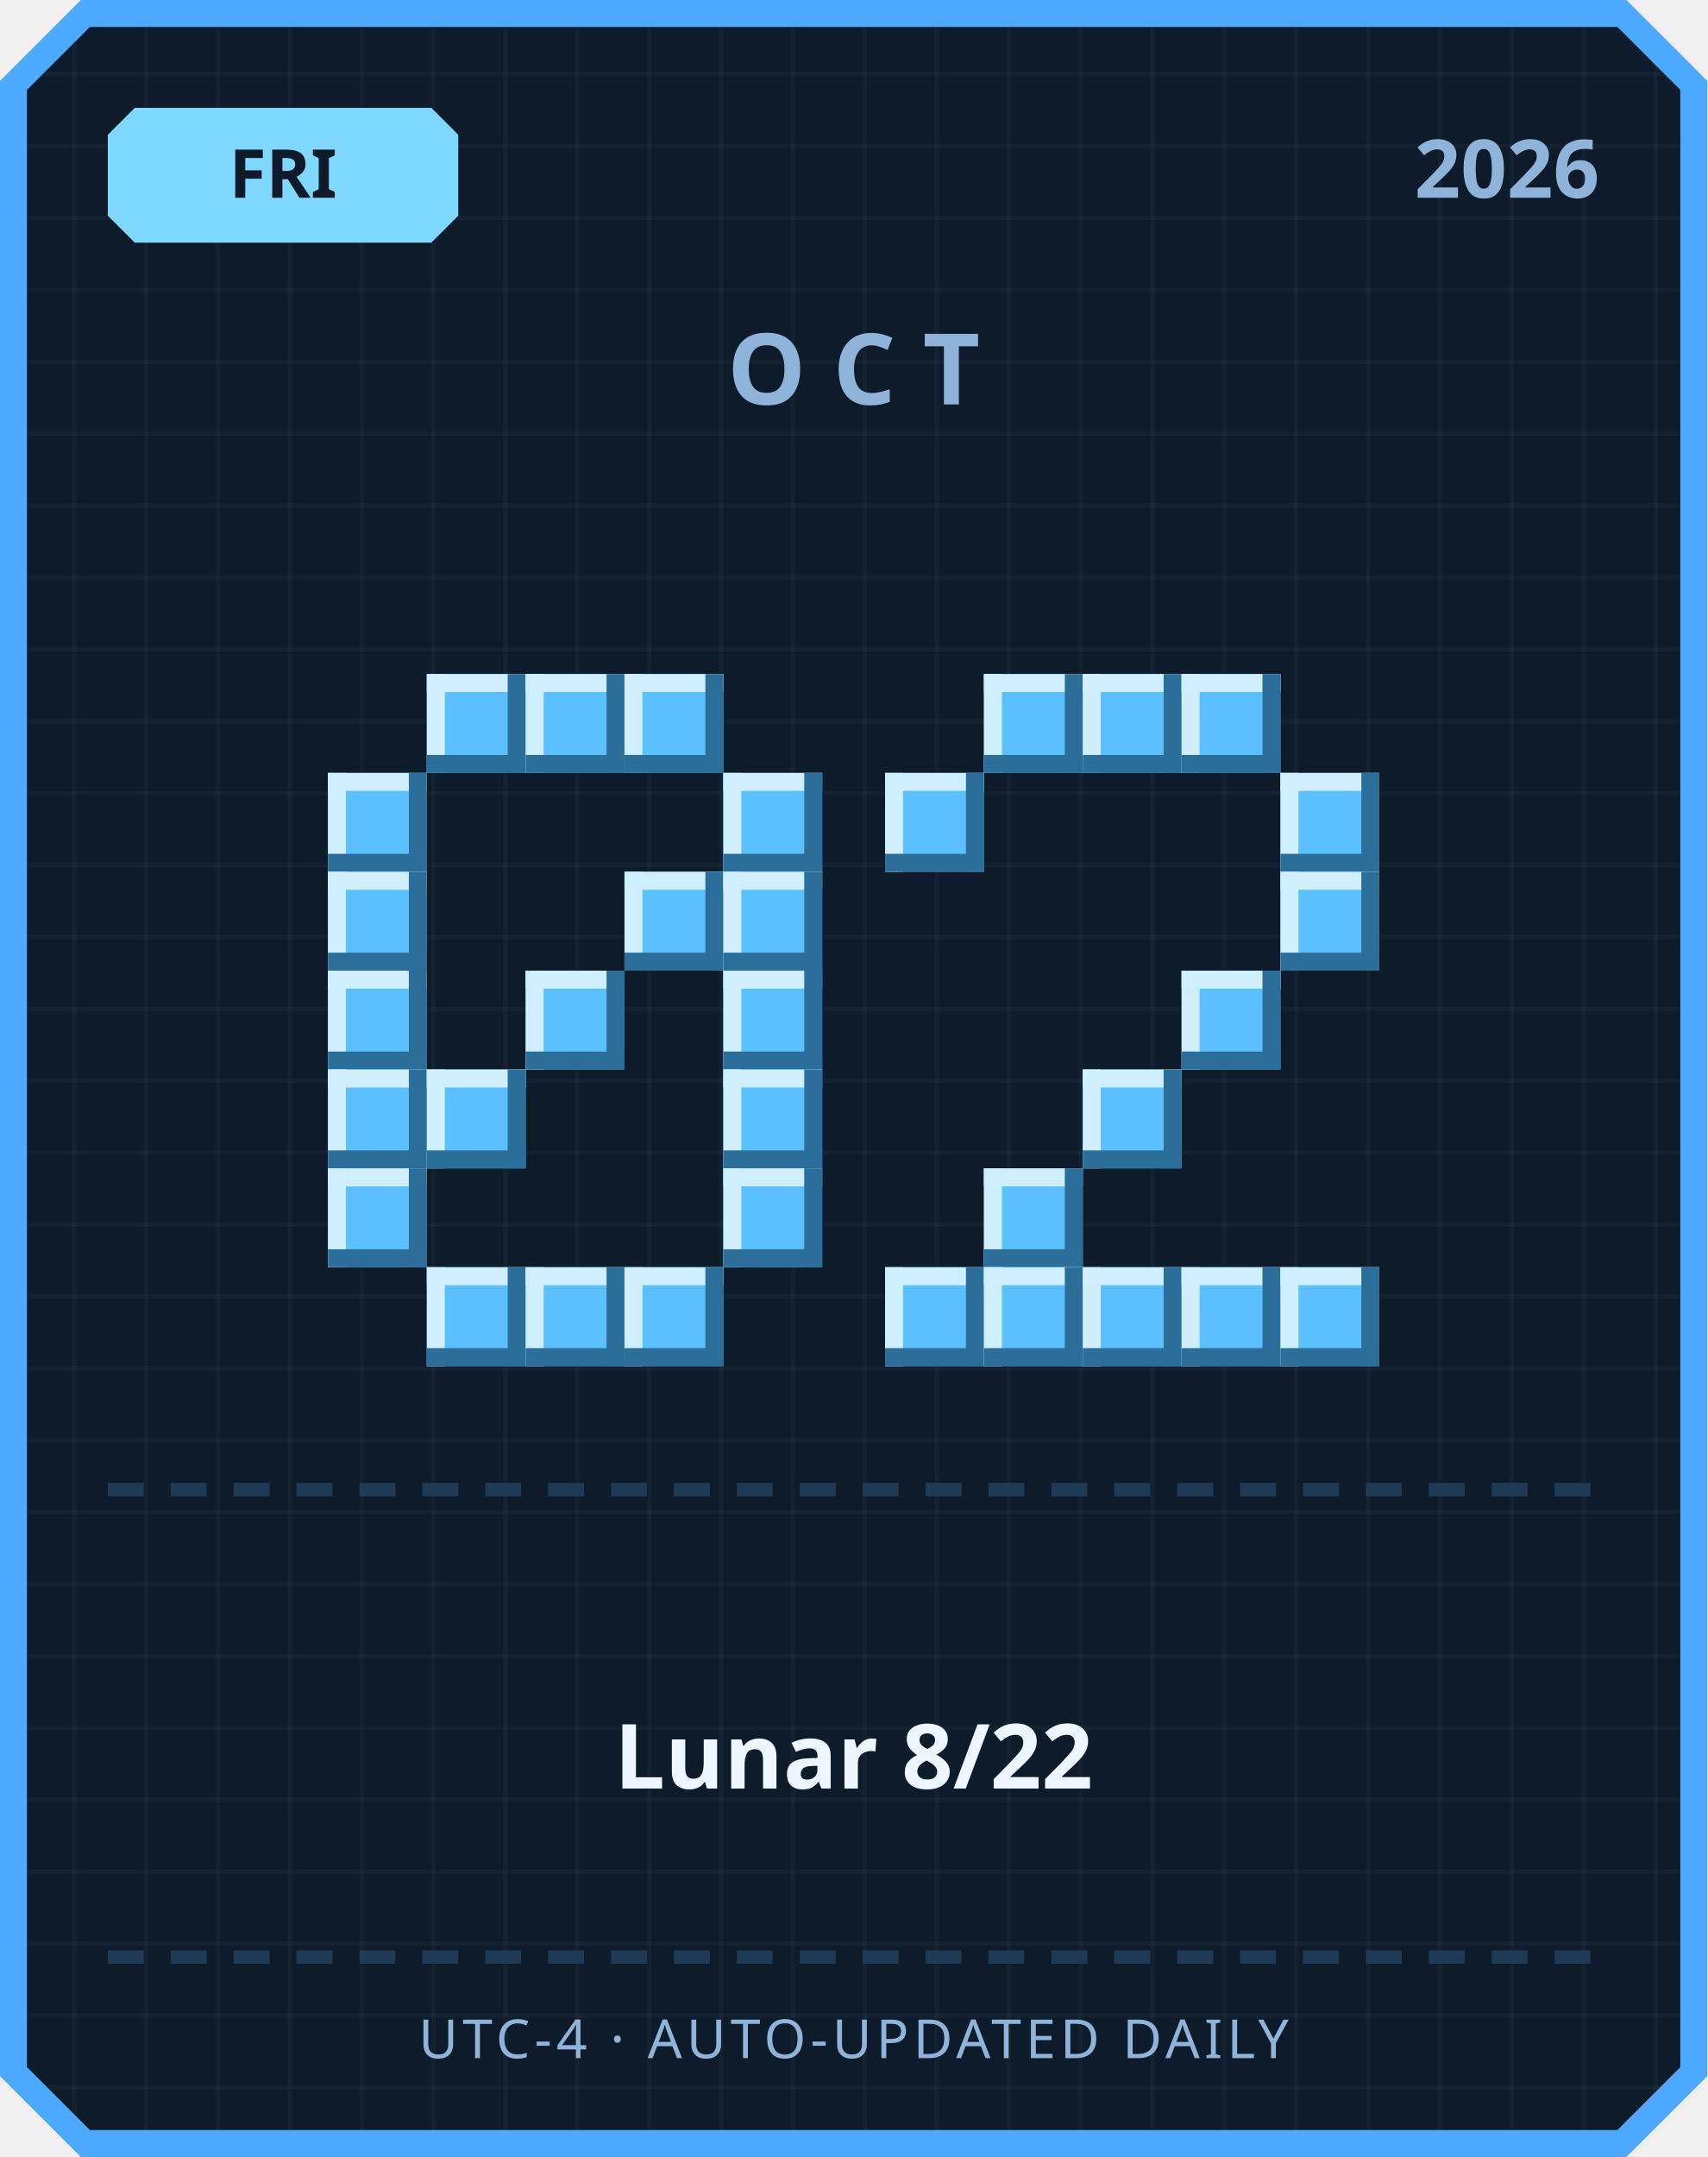
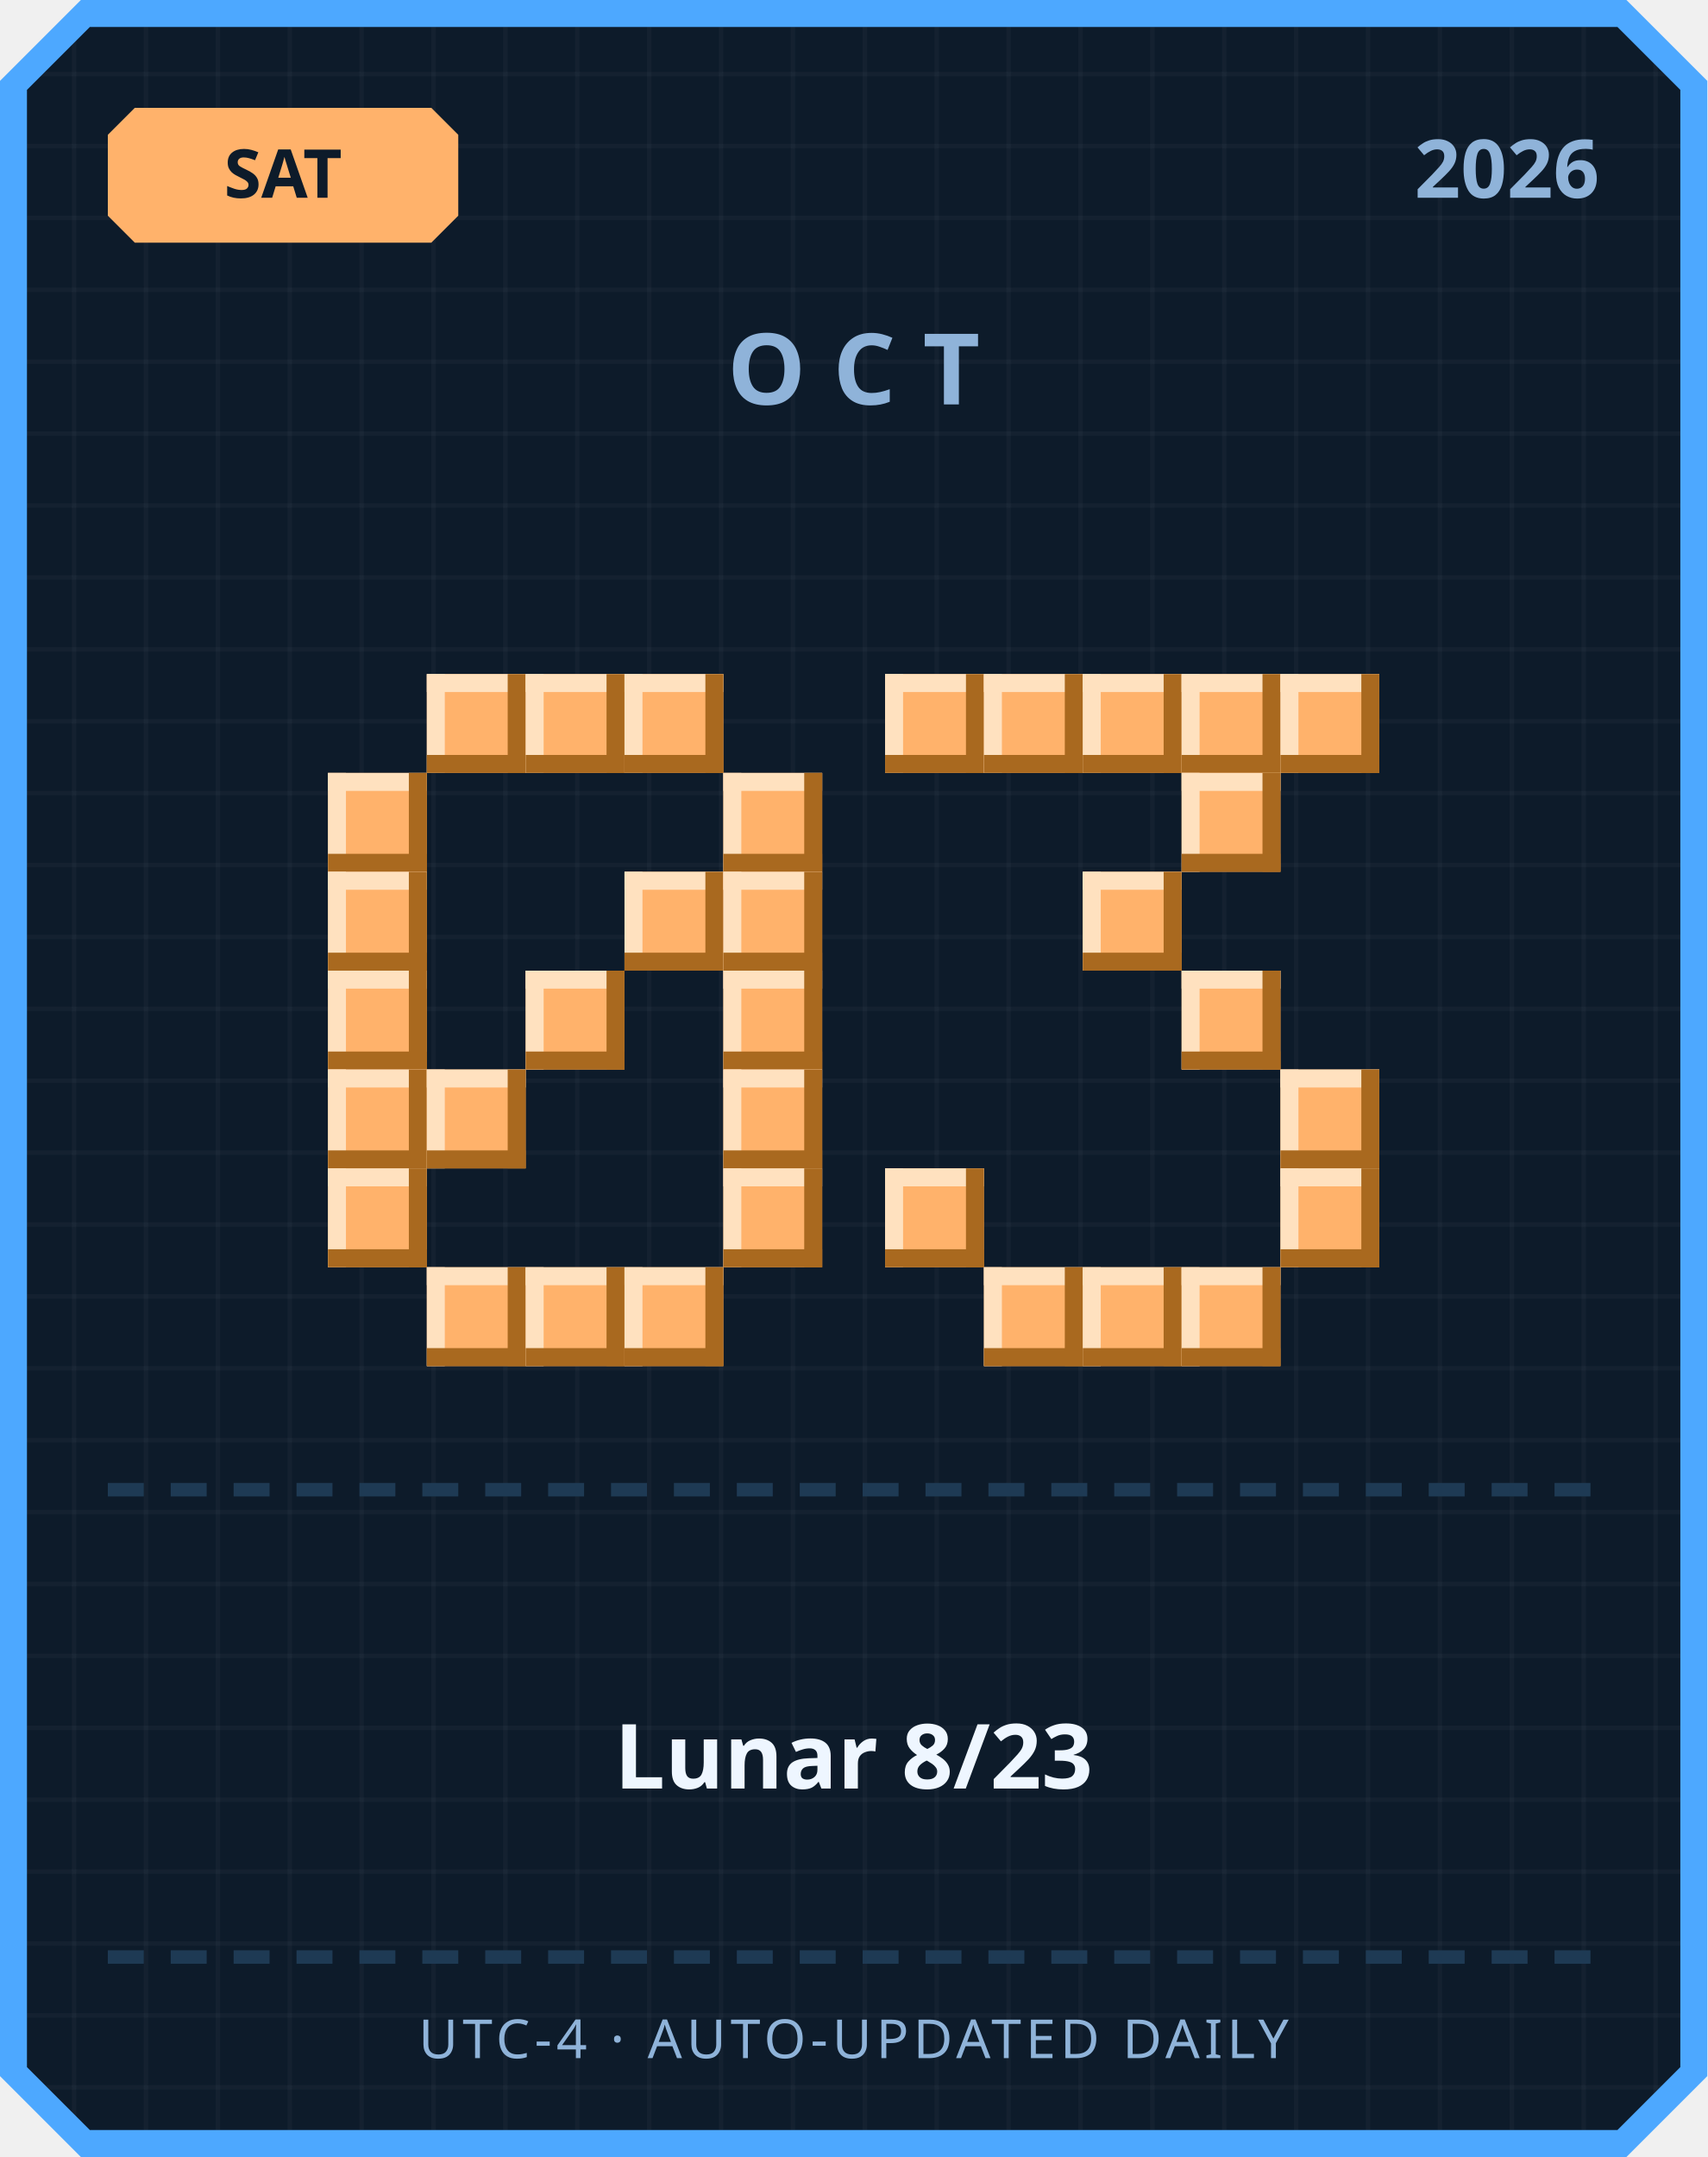
<svg xmlns="http://www.w3.org/2000/svg" width="380" height="480" viewBox="0 0 380 480">
  <defs>
    <pattern id="grid" width="16" height="16" patternUnits="userSpaceOnUse">
      <rect width="16" height="16" fill="#0d1b2a" />
      <rect width="1" height="16" fill="#ffffff" opacity="0.03" />
      <rect width="16" height="1" fill="#ffffff" opacity="0.03" />
    </pattern>
  </defs>
  <path d="M 18,0 L 362,0 L 380,18 L 380,462 L 362,480 L 18,480 L 0,462 L 0,18 Z" fill="#4da8ff" />
  <path d="M 20,6 L 360,6 L 374,20 L 374,460 L 360,474 L 20,474 L 6,460 L 6,20 Z" fill="url(#grid)" />
-   <path d="M 30,24 L 96,24 L 102,30 L 102,48 L 96,54 L 30,54 L 24,48 L 24,30 Z" fill="#7fd8ff" />
-   <text x="63" y="44" text-anchor="middle" font-family="'Segoe UI', sans-serif" font-size="15" font-weight="700" fill="#0d1b2a">FRI</text>
+   <path d="M 30,24 L 96,24 L 102,30 L 102,48 L 96,54 L 30,54 L 24,48 L 24,30 Z" fill="#ffb26b" />
+   <text x="63" y="44" text-anchor="middle" font-family="'Segoe UI', sans-serif" font-size="15" font-weight="700" fill="#0d1b2a">SAT</text>
  <text x="356" y="44" text-anchor="end" font-family="'Segoe UI', sans-serif" font-size="18" font-weight="700" fill="#8fb3d9">2026</text>
  <text x="190" y="90" text-anchor="middle" font-family="'Segoe UI', sans-serif" font-size="22" font-weight="700" letter-spacing="6" fill="#8fb3d9">OCT</text>
-   <rect x="95" y="150" width="22" height="22" fill="#5bc0ff" />
-   <rect x="95" y="150" width="22" height="4" fill="#cfefff" />
-   <rect x="95" y="150" width="4" height="22" fill="#cfefff" />
-   <rect x="95" y="168" width="22" height="4" fill="#2b6e99" />
-   <rect x="113" y="150" width="4" height="22" fill="#2b6e99" />
-   <rect x="117" y="150" width="22" height="22" fill="#5bc0ff" />
-   <rect x="117" y="150" width="22" height="4" fill="#cfefff" />
-   <rect x="117" y="150" width="4" height="22" fill="#cfefff" />
-   <rect x="117" y="168" width="22" height="4" fill="#2b6e99" />
-   <rect x="135" y="150" width="4" height="22" fill="#2b6e99" />
-   <rect x="139" y="150" width="22" height="22" fill="#5bc0ff" />
-   <rect x="139" y="150" width="22" height="4" fill="#cfefff" />
-   <rect x="139" y="150" width="4" height="22" fill="#cfefff" />
-   <rect x="139" y="168" width="22" height="4" fill="#2b6e99" />
-   <rect x="157" y="150" width="4" height="22" fill="#2b6e99" />
-   <rect x="73" y="172" width="22" height="22" fill="#5bc0ff" />
-   <rect x="73" y="172" width="22" height="4" fill="#cfefff" />
-   <rect x="73" y="172" width="4" height="22" fill="#cfefff" />
-   <rect x="73" y="190" width="22" height="4" fill="#2b6e99" />
-   <rect x="91" y="172" width="4" height="22" fill="#2b6e99" />
-   <rect x="161" y="172" width="22" height="22" fill="#5bc0ff" />
-   <rect x="161" y="172" width="22" height="4" fill="#cfefff" />
-   <rect x="161" y="172" width="4" height="22" fill="#cfefff" />
-   <rect x="161" y="190" width="22" height="4" fill="#2b6e99" />
-   <rect x="179" y="172" width="4" height="22" fill="#2b6e99" />
-   <rect x="73" y="194" width="22" height="22" fill="#5bc0ff" />
-   <rect x="73" y="194" width="22" height="4" fill="#cfefff" />
-   <rect x="73" y="194" width="4" height="22" fill="#cfefff" />
-   <rect x="73" y="212" width="22" height="4" fill="#2b6e99" />
-   <rect x="91" y="194" width="4" height="22" fill="#2b6e99" />
-   <rect x="139" y="194" width="22" height="22" fill="#5bc0ff" />
-   <rect x="139" y="194" width="22" height="4" fill="#cfefff" />
-   <rect x="139" y="194" width="4" height="22" fill="#cfefff" />
-   <rect x="139" y="212" width="22" height="4" fill="#2b6e99" />
-   <rect x="157" y="194" width="4" height="22" fill="#2b6e99" />
-   <rect x="161" y="194" width="22" height="22" fill="#5bc0ff" />
-   <rect x="161" y="194" width="22" height="4" fill="#cfefff" />
-   <rect x="161" y="194" width="4" height="22" fill="#cfefff" />
-   <rect x="161" y="212" width="22" height="4" fill="#2b6e99" />
-   <rect x="179" y="194" width="4" height="22" fill="#2b6e99" />
-   <rect x="73" y="216" width="22" height="22" fill="#5bc0ff" />
-   <rect x="73" y="216" width="22" height="4" fill="#cfefff" />
-   <rect x="73" y="216" width="4" height="22" fill="#cfefff" />
-   <rect x="73" y="234" width="22" height="4" fill="#2b6e99" />
-   <rect x="91" y="216" width="4" height="22" fill="#2b6e99" />
-   <rect x="117" y="216" width="22" height="22" fill="#5bc0ff" />
-   <rect x="117" y="216" width="22" height="4" fill="#cfefff" />
-   <rect x="117" y="216" width="4" height="22" fill="#cfefff" />
-   <rect x="117" y="234" width="22" height="4" fill="#2b6e99" />
-   <rect x="135" y="216" width="4" height="22" fill="#2b6e99" />
-   <rect x="161" y="216" width="22" height="22" fill="#5bc0ff" />
-   <rect x="161" y="216" width="22" height="4" fill="#cfefff" />
-   <rect x="161" y="216" width="4" height="22" fill="#cfefff" />
-   <rect x="161" y="234" width="22" height="4" fill="#2b6e99" />
-   <rect x="179" y="216" width="4" height="22" fill="#2b6e99" />
-   <rect x="73" y="238" width="22" height="22" fill="#5bc0ff" />
-   <rect x="73" y="238" width="22" height="4" fill="#cfefff" />
-   <rect x="73" y="238" width="4" height="22" fill="#cfefff" />
-   <rect x="73" y="256" width="22" height="4" fill="#2b6e99" />
-   <rect x="91" y="238" width="4" height="22" fill="#2b6e99" />
-   <rect x="95" y="238" width="22" height="22" fill="#5bc0ff" />
-   <rect x="95" y="238" width="22" height="4" fill="#cfefff" />
-   <rect x="95" y="238" width="4" height="22" fill="#cfefff" />
-   <rect x="95" y="256" width="22" height="4" fill="#2b6e99" />
-   <rect x="113" y="238" width="4" height="22" fill="#2b6e99" />
-   <rect x="161" y="238" width="22" height="22" fill="#5bc0ff" />
-   <rect x="161" y="238" width="22" height="4" fill="#cfefff" />
-   <rect x="161" y="238" width="4" height="22" fill="#cfefff" />
-   <rect x="161" y="256" width="22" height="4" fill="#2b6e99" />
-   <rect x="179" y="238" width="4" height="22" fill="#2b6e99" />
-   <rect x="73" y="260" width="22" height="22" fill="#5bc0ff" />
-   <rect x="73" y="260" width="22" height="4" fill="#cfefff" />
-   <rect x="73" y="260" width="4" height="22" fill="#cfefff" />
-   <rect x="73" y="278" width="22" height="4" fill="#2b6e99" />
-   <rect x="91" y="260" width="4" height="22" fill="#2b6e99" />
-   <rect x="161" y="260" width="22" height="22" fill="#5bc0ff" />
-   <rect x="161" y="260" width="22" height="4" fill="#cfefff" />
-   <rect x="161" y="260" width="4" height="22" fill="#cfefff" />
-   <rect x="161" y="278" width="22" height="4" fill="#2b6e99" />
-   <rect x="179" y="260" width="4" height="22" fill="#2b6e99" />
-   <rect x="95" y="282" width="22" height="22" fill="#5bc0ff" />
-   <rect x="95" y="282" width="22" height="4" fill="#cfefff" />
-   <rect x="95" y="282" width="4" height="22" fill="#cfefff" />
-   <rect x="95" y="300" width="22" height="4" fill="#2b6e99" />
-   <rect x="113" y="282" width="4" height="22" fill="#2b6e99" />
-   <rect x="117" y="282" width="22" height="22" fill="#5bc0ff" />
-   <rect x="117" y="282" width="22" height="4" fill="#cfefff" />
-   <rect x="117" y="282" width="4" height="22" fill="#cfefff" />
-   <rect x="117" y="300" width="22" height="4" fill="#2b6e99" />
-   <rect x="135" y="282" width="4" height="22" fill="#2b6e99" />
-   <rect x="139" y="282" width="22" height="22" fill="#5bc0ff" />
-   <rect x="139" y="282" width="22" height="4" fill="#cfefff" />
-   <rect x="139" y="282" width="4" height="22" fill="#cfefff" />
-   <rect x="139" y="300" width="22" height="4" fill="#2b6e99" />
-   <rect x="157" y="282" width="4" height="22" fill="#2b6e99" />
-   <rect x="219" y="150" width="22" height="22" fill="#5bc0ff" />
-   <rect x="219" y="150" width="22" height="4" fill="#cfefff" />
-   <rect x="219" y="150" width="4" height="22" fill="#cfefff" />
-   <rect x="219" y="168" width="22" height="4" fill="#2b6e99" />
-   <rect x="237" y="150" width="4" height="22" fill="#2b6e99" />
-   <rect x="241" y="150" width="22" height="22" fill="#5bc0ff" />
-   <rect x="241" y="150" width="22" height="4" fill="#cfefff" />
-   <rect x="241" y="150" width="4" height="22" fill="#cfefff" />
-   <rect x="241" y="168" width="22" height="4" fill="#2b6e99" />
-   <rect x="259" y="150" width="4" height="22" fill="#2b6e99" />
-   <rect x="263" y="150" width="22" height="22" fill="#5bc0ff" />
-   <rect x="263" y="150" width="22" height="4" fill="#cfefff" />
-   <rect x="263" y="150" width="4" height="22" fill="#cfefff" />
-   <rect x="263" y="168" width="22" height="4" fill="#2b6e99" />
-   <rect x="281" y="150" width="4" height="22" fill="#2b6e99" />
-   <rect x="197" y="172" width="22" height="22" fill="#5bc0ff" />
-   <rect x="197" y="172" width="22" height="4" fill="#cfefff" />
-   <rect x="197" y="172" width="4" height="22" fill="#cfefff" />
-   <rect x="197" y="190" width="22" height="4" fill="#2b6e99" />
-   <rect x="215" y="172" width="4" height="22" fill="#2b6e99" />
-   <rect x="285" y="172" width="22" height="22" fill="#5bc0ff" />
-   <rect x="285" y="172" width="22" height="4" fill="#cfefff" />
-   <rect x="285" y="172" width="4" height="22" fill="#cfefff" />
-   <rect x="285" y="190" width="22" height="4" fill="#2b6e99" />
-   <rect x="303" y="172" width="4" height="22" fill="#2b6e99" />
-   <rect x="285" y="194" width="22" height="22" fill="#5bc0ff" />
-   <rect x="285" y="194" width="22" height="4" fill="#cfefff" />
-   <rect x="285" y="194" width="4" height="22" fill="#cfefff" />
-   <rect x="285" y="212" width="22" height="4" fill="#2b6e99" />
-   <rect x="303" y="194" width="4" height="22" fill="#2b6e99" />
-   <rect x="263" y="216" width="22" height="22" fill="#5bc0ff" />
-   <rect x="263" y="216" width="22" height="4" fill="#cfefff" />
-   <rect x="263" y="216" width="4" height="22" fill="#cfefff" />
-   <rect x="263" y="234" width="22" height="4" fill="#2b6e99" />
-   <rect x="281" y="216" width="4" height="22" fill="#2b6e99" />
-   <rect x="241" y="238" width="22" height="22" fill="#5bc0ff" />
-   <rect x="241" y="238" width="22" height="4" fill="#cfefff" />
-   <rect x="241" y="238" width="4" height="22" fill="#cfefff" />
-   <rect x="241" y="256" width="22" height="4" fill="#2b6e99" />
-   <rect x="259" y="238" width="4" height="22" fill="#2b6e99" />
-   <rect x="219" y="260" width="22" height="22" fill="#5bc0ff" />
-   <rect x="219" y="260" width="22" height="4" fill="#cfefff" />
-   <rect x="219" y="260" width="4" height="22" fill="#cfefff" />
-   <rect x="219" y="278" width="22" height="4" fill="#2b6e99" />
-   <rect x="237" y="260" width="4" height="22" fill="#2b6e99" />
-   <rect x="197" y="282" width="22" height="22" fill="#5bc0ff" />
-   <rect x="197" y="282" width="22" height="4" fill="#cfefff" />
-   <rect x="197" y="282" width="4" height="22" fill="#cfefff" />
-   <rect x="197" y="300" width="22" height="4" fill="#2b6e99" />
-   <rect x="215" y="282" width="4" height="22" fill="#2b6e99" />
-   <rect x="219" y="282" width="22" height="22" fill="#5bc0ff" />
-   <rect x="219" y="282" width="22" height="4" fill="#cfefff" />
-   <rect x="219" y="282" width="4" height="22" fill="#cfefff" />
-   <rect x="219" y="300" width="22" height="4" fill="#2b6e99" />
-   <rect x="237" y="282" width="4" height="22" fill="#2b6e99" />
-   <rect x="241" y="282" width="22" height="22" fill="#5bc0ff" />
-   <rect x="241" y="282" width="22" height="4" fill="#cfefff" />
-   <rect x="241" y="282" width="4" height="22" fill="#cfefff" />
-   <rect x="241" y="300" width="22" height="4" fill="#2b6e99" />
-   <rect x="259" y="282" width="4" height="22" fill="#2b6e99" />
-   <rect x="263" y="282" width="22" height="22" fill="#5bc0ff" />
-   <rect x="263" y="282" width="22" height="4" fill="#cfefff" />
-   <rect x="263" y="282" width="4" height="22" fill="#cfefff" />
-   <rect x="263" y="300" width="22" height="4" fill="#2b6e99" />
-   <rect x="281" y="282" width="4" height="22" fill="#2b6e99" />
-   <rect x="285" y="282" width="22" height="22" fill="#5bc0ff" />
-   <rect x="285" y="282" width="22" height="4" fill="#cfefff" />
-   <rect x="285" y="282" width="4" height="22" fill="#cfefff" />
-   <rect x="285" y="300" width="22" height="4" fill="#2b6e99" />
-   <rect x="303" y="282" width="4" height="22" fill="#2b6e99" />
+   <rect x="95" y="150" width="22" height="22" fill="#ffb26b" />
+   <rect x="95" y="150" width="22" height="4" fill="#ffe1bf" />
+   <rect x="95" y="150" width="4" height="22" fill="#ffe1bf" />
+   <rect x="95" y="168" width="22" height="4" fill="#a9691f" />
+   <rect x="113" y="150" width="4" height="22" fill="#a9691f" />
+   <rect x="117" y="150" width="22" height="22" fill="#ffb26b" />
+   <rect x="117" y="150" width="22" height="4" fill="#ffe1bf" />
+   <rect x="117" y="150" width="4" height="22" fill="#ffe1bf" />
+   <rect x="117" y="168" width="22" height="4" fill="#a9691f" />
+   <rect x="135" y="150" width="4" height="22" fill="#a9691f" />
+   <rect x="139" y="150" width="22" height="22" fill="#ffb26b" />
+   <rect x="139" y="150" width="22" height="4" fill="#ffe1bf" />
+   <rect x="139" y="150" width="4" height="22" fill="#ffe1bf" />
+   <rect x="139" y="168" width="22" height="4" fill="#a9691f" />
+   <rect x="157" y="150" width="4" height="22" fill="#a9691f" />
+   <rect x="73" y="172" width="22" height="22" fill="#ffb26b" />
+   <rect x="73" y="172" width="22" height="4" fill="#ffe1bf" />
+   <rect x="73" y="172" width="4" height="22" fill="#ffe1bf" />
+   <rect x="73" y="190" width="22" height="4" fill="#a9691f" />
+   <rect x="91" y="172" width="4" height="22" fill="#a9691f" />
+   <rect x="161" y="172" width="22" height="22" fill="#ffb26b" />
+   <rect x="161" y="172" width="22" height="4" fill="#ffe1bf" />
+   <rect x="161" y="172" width="4" height="22" fill="#ffe1bf" />
+   <rect x="161" y="190" width="22" height="4" fill="#a9691f" />
+   <rect x="179" y="172" width="4" height="22" fill="#a9691f" />
+   <rect x="73" y="194" width="22" height="22" fill="#ffb26b" />
+   <rect x="73" y="194" width="22" height="4" fill="#ffe1bf" />
+   <rect x="73" y="194" width="4" height="22" fill="#ffe1bf" />
+   <rect x="73" y="212" width="22" height="4" fill="#a9691f" />
+   <rect x="91" y="194" width="4" height="22" fill="#a9691f" />
+   <rect x="139" y="194" width="22" height="22" fill="#ffb26b" />
+   <rect x="139" y="194" width="22" height="4" fill="#ffe1bf" />
+   <rect x="139" y="194" width="4" height="22" fill="#ffe1bf" />
+   <rect x="139" y="212" width="22" height="4" fill="#a9691f" />
+   <rect x="157" y="194" width="4" height="22" fill="#a9691f" />
+   <rect x="161" y="194" width="22" height="22" fill="#ffb26b" />
+   <rect x="161" y="194" width="22" height="4" fill="#ffe1bf" />
+   <rect x="161" y="194" width="4" height="22" fill="#ffe1bf" />
+   <rect x="161" y="212" width="22" height="4" fill="#a9691f" />
+   <rect x="179" y="194" width="4" height="22" fill="#a9691f" />
+   <rect x="73" y="216" width="22" height="22" fill="#ffb26b" />
+   <rect x="73" y="216" width="22" height="4" fill="#ffe1bf" />
+   <rect x="73" y="216" width="4" height="22" fill="#ffe1bf" />
+   <rect x="73" y="234" width="22" height="4" fill="#a9691f" />
+   <rect x="91" y="216" width="4" height="22" fill="#a9691f" />
+   <rect x="117" y="216" width="22" height="22" fill="#ffb26b" />
+   <rect x="117" y="216" width="22" height="4" fill="#ffe1bf" />
+   <rect x="117" y="216" width="4" height="22" fill="#ffe1bf" />
+   <rect x="117" y="234" width="22" height="4" fill="#a9691f" />
+   <rect x="135" y="216" width="4" height="22" fill="#a9691f" />
+   <rect x="161" y="216" width="22" height="22" fill="#ffb26b" />
+   <rect x="161" y="216" width="22" height="4" fill="#ffe1bf" />
+   <rect x="161" y="216" width="4" height="22" fill="#ffe1bf" />
+   <rect x="161" y="234" width="22" height="4" fill="#a9691f" />
+   <rect x="179" y="216" width="4" height="22" fill="#a9691f" />
+   <rect x="73" y="238" width="22" height="22" fill="#ffb26b" />
+   <rect x="73" y="238" width="22" height="4" fill="#ffe1bf" />
+   <rect x="73" y="238" width="4" height="22" fill="#ffe1bf" />
+   <rect x="73" y="256" width="22" height="4" fill="#a9691f" />
+   <rect x="91" y="238" width="4" height="22" fill="#a9691f" />
+   <rect x="95" y="238" width="22" height="22" fill="#ffb26b" />
+   <rect x="95" y="238" width="22" height="4" fill="#ffe1bf" />
+   <rect x="95" y="238" width="4" height="22" fill="#ffe1bf" />
+   <rect x="95" y="256" width="22" height="4" fill="#a9691f" />
+   <rect x="113" y="238" width="4" height="22" fill="#a9691f" />
+   <rect x="161" y="238" width="22" height="22" fill="#ffb26b" />
+   <rect x="161" y="238" width="22" height="4" fill="#ffe1bf" />
+   <rect x="161" y="238" width="4" height="22" fill="#ffe1bf" />
+   <rect x="161" y="256" width="22" height="4" fill="#a9691f" />
+   <rect x="179" y="238" width="4" height="22" fill="#a9691f" />
+   <rect x="73" y="260" width="22" height="22" fill="#ffb26b" />
+   <rect x="73" y="260" width="22" height="4" fill="#ffe1bf" />
+   <rect x="73" y="260" width="4" height="22" fill="#ffe1bf" />
+   <rect x="73" y="278" width="22" height="4" fill="#a9691f" />
+   <rect x="91" y="260" width="4" height="22" fill="#a9691f" />
+   <rect x="161" y="260" width="22" height="22" fill="#ffb26b" />
+   <rect x="161" y="260" width="22" height="4" fill="#ffe1bf" />
+   <rect x="161" y="260" width="4" height="22" fill="#ffe1bf" />
+   <rect x="161" y="278" width="22" height="4" fill="#a9691f" />
+   <rect x="179" y="260" width="4" height="22" fill="#a9691f" />
+   <rect x="95" y="282" width="22" height="22" fill="#ffb26b" />
+   <rect x="95" y="282" width="22" height="4" fill="#ffe1bf" />
+   <rect x="95" y="282" width="4" height="22" fill="#ffe1bf" />
+   <rect x="95" y="300" width="22" height="4" fill="#a9691f" />
+   <rect x="113" y="282" width="4" height="22" fill="#a9691f" />
+   <rect x="117" y="282" width="22" height="22" fill="#ffb26b" />
+   <rect x="117" y="282" width="22" height="4" fill="#ffe1bf" />
+   <rect x="117" y="282" width="4" height="22" fill="#ffe1bf" />
+   <rect x="117" y="300" width="22" height="4" fill="#a9691f" />
+   <rect x="135" y="282" width="4" height="22" fill="#a9691f" />
+   <rect x="139" y="282" width="22" height="22" fill="#ffb26b" />
+   <rect x="139" y="282" width="22" height="4" fill="#ffe1bf" />
+   <rect x="139" y="282" width="4" height="22" fill="#ffe1bf" />
+   <rect x="139" y="300" width="22" height="4" fill="#a9691f" />
+   <rect x="157" y="282" width="4" height="22" fill="#a9691f" />
+   <rect x="197" y="150" width="22" height="22" fill="#ffb26b" />
+   <rect x="197" y="150" width="22" height="4" fill="#ffe1bf" />
+   <rect x="197" y="150" width="4" height="22" fill="#ffe1bf" />
+   <rect x="197" y="168" width="22" height="4" fill="#a9691f" />
+   <rect x="215" y="150" width="4" height="22" fill="#a9691f" />
+   <rect x="219" y="150" width="22" height="22" fill="#ffb26b" />
+   <rect x="219" y="150" width="22" height="4" fill="#ffe1bf" />
+   <rect x="219" y="150" width="4" height="22" fill="#ffe1bf" />
+   <rect x="219" y="168" width="22" height="4" fill="#a9691f" />
+   <rect x="237" y="150" width="4" height="22" fill="#a9691f" />
+   <rect x="241" y="150" width="22" height="22" fill="#ffb26b" />
+   <rect x="241" y="150" width="22" height="4" fill="#ffe1bf" />
+   <rect x="241" y="150" width="4" height="22" fill="#ffe1bf" />
+   <rect x="241" y="168" width="22" height="4" fill="#a9691f" />
+   <rect x="259" y="150" width="4" height="22" fill="#a9691f" />
+   <rect x="263" y="150" width="22" height="22" fill="#ffb26b" />
+   <rect x="263" y="150" width="22" height="4" fill="#ffe1bf" />
+   <rect x="263" y="150" width="4" height="22" fill="#ffe1bf" />
+   <rect x="263" y="168" width="22" height="4" fill="#a9691f" />
+   <rect x="281" y="150" width="4" height="22" fill="#a9691f" />
+   <rect x="285" y="150" width="22" height="22" fill="#ffb26b" />
+   <rect x="285" y="150" width="22" height="4" fill="#ffe1bf" />
+   <rect x="285" y="150" width="4" height="22" fill="#ffe1bf" />
+   <rect x="285" y="168" width="22" height="4" fill="#a9691f" />
+   <rect x="303" y="150" width="4" height="22" fill="#a9691f" />
+   <rect x="263" y="172" width="22" height="22" fill="#ffb26b" />
+   <rect x="263" y="172" width="22" height="4" fill="#ffe1bf" />
+   <rect x="263" y="172" width="4" height="22" fill="#ffe1bf" />
+   <rect x="263" y="190" width="22" height="4" fill="#a9691f" />
+   <rect x="281" y="172" width="4" height="22" fill="#a9691f" />
+   <rect x="241" y="194" width="22" height="22" fill="#ffb26b" />
+   <rect x="241" y="194" width="22" height="4" fill="#ffe1bf" />
+   <rect x="241" y="194" width="4" height="22" fill="#ffe1bf" />
+   <rect x="241" y="212" width="22" height="4" fill="#a9691f" />
+   <rect x="259" y="194" width="4" height="22" fill="#a9691f" />
+   <rect x="263" y="216" width="22" height="22" fill="#ffb26b" />
+   <rect x="263" y="216" width="22" height="4" fill="#ffe1bf" />
+   <rect x="263" y="216" width="4" height="22" fill="#ffe1bf" />
+   <rect x="263" y="234" width="22" height="4" fill="#a9691f" />
+   <rect x="281" y="216" width="4" height="22" fill="#a9691f" />
+   <rect x="285" y="238" width="22" height="22" fill="#ffb26b" />
+   <rect x="285" y="238" width="22" height="4" fill="#ffe1bf" />
+   <rect x="285" y="238" width="4" height="22" fill="#ffe1bf" />
+   <rect x="285" y="256" width="22" height="4" fill="#a9691f" />
+   <rect x="303" y="238" width="4" height="22" fill="#a9691f" />
+   <rect x="197" y="260" width="22" height="22" fill="#ffb26b" />
+   <rect x="197" y="260" width="22" height="4" fill="#ffe1bf" />
+   <rect x="197" y="260" width="4" height="22" fill="#ffe1bf" />
+   <rect x="197" y="278" width="22" height="4" fill="#a9691f" />
+   <rect x="215" y="260" width="4" height="22" fill="#a9691f" />
+   <rect x="285" y="260" width="22" height="22" fill="#ffb26b" />
+   <rect x="285" y="260" width="22" height="4" fill="#ffe1bf" />
+   <rect x="285" y="260" width="4" height="22" fill="#ffe1bf" />
+   <rect x="285" y="278" width="22" height="4" fill="#a9691f" />
+   <rect x="303" y="260" width="4" height="22" fill="#a9691f" />
+   <rect x="219" y="282" width="22" height="22" fill="#ffb26b" />
+   <rect x="219" y="282" width="22" height="4" fill="#ffe1bf" />
+   <rect x="219" y="282" width="4" height="22" fill="#ffe1bf" />
+   <rect x="219" y="300" width="22" height="4" fill="#a9691f" />
+   <rect x="237" y="282" width="4" height="22" fill="#a9691f" />
+   <rect x="241" y="282" width="22" height="22" fill="#ffb26b" />
+   <rect x="241" y="282" width="22" height="4" fill="#ffe1bf" />
+   <rect x="241" y="282" width="4" height="22" fill="#ffe1bf" />
+   <rect x="241" y="300" width="22" height="4" fill="#a9691f" />
+   <rect x="259" y="282" width="4" height="22" fill="#a9691f" />
+   <rect x="263" y="282" width="22" height="22" fill="#ffb26b" />
+   <rect x="263" y="282" width="22" height="4" fill="#ffe1bf" />
+   <rect x="263" y="282" width="4" height="22" fill="#ffe1bf" />
+   <rect x="263" y="300" width="22" height="4" fill="#a9691f" />
+   <rect x="281" y="282" width="4" height="22" fill="#a9691f" />
  <rect x="24" y="330" width="8" height="3" fill="#1e3a54" />
  <rect x="38" y="330" width="8" height="3" fill="#1e3a54" />
  <rect x="52" y="330" width="8" height="3" fill="#1e3a54" />
  <rect x="66" y="330" width="8" height="3" fill="#1e3a54" />
  <rect x="80" y="330" width="8" height="3" fill="#1e3a54" />
  <rect x="94" y="330" width="8" height="3" fill="#1e3a54" />
  <rect x="108" y="330" width="8" height="3" fill="#1e3a54" />
  <rect x="122" y="330" width="8" height="3" fill="#1e3a54" />
  <rect x="136" y="330" width="8" height="3" fill="#1e3a54" />
  <rect x="150" y="330" width="8" height="3" fill="#1e3a54" />
  <rect x="164" y="330" width="8" height="3" fill="#1e3a54" />
  <rect x="178" y="330" width="8" height="3" fill="#1e3a54" />
  <rect x="192" y="330" width="8" height="3" fill="#1e3a54" />
  <rect x="206" y="330" width="8" height="3" fill="#1e3a54" />
  <rect x="220" y="330" width="8" height="3" fill="#1e3a54" />
  <rect x="234" y="330" width="8" height="3" fill="#1e3a54" />
  <rect x="248" y="330" width="8" height="3" fill="#1e3a54" />
  <rect x="262" y="330" width="8" height="3" fill="#1e3a54" />
  <rect x="276" y="330" width="8" height="3" fill="#1e3a54" />
  <rect x="290" y="330" width="8" height="3" fill="#1e3a54" />
  <rect x="304" y="330" width="8" height="3" fill="#1e3a54" />
  <rect x="318" y="330" width="8" height="3" fill="#1e3a54" />
  <rect x="332" y="330" width="8" height="3" fill="#1e3a54" />
  <rect x="346" y="330" width="8" height="3" fill="#1e3a54" />
-   <text x="190" y="398" text-anchor="middle" font-family="'Segoe UI', 'Microsoft JhengHei', sans-serif" font-size="20" font-weight="700" fill="#eef6ff">Lunar 8/22</text>
+   <text x="190" y="398" text-anchor="middle" font-family="'Segoe UI', 'Microsoft JhengHei', sans-serif" font-size="20" font-weight="700" fill="#eef6ff">Lunar 8/23</text>
  <rect x="24" y="434" width="8" height="3" fill="#1e3a54" />
  <rect x="38" y="434" width="8" height="3" fill="#1e3a54" />
  <rect x="52" y="434" width="8" height="3" fill="#1e3a54" />
  <rect x="66" y="434" width="8" height="3" fill="#1e3a54" />
  <rect x="80" y="434" width="8" height="3" fill="#1e3a54" />
  <rect x="94" y="434" width="8" height="3" fill="#1e3a54" />
  <rect x="108" y="434" width="8" height="3" fill="#1e3a54" />
  <rect x="122" y="434" width="8" height="3" fill="#1e3a54" />
  <rect x="136" y="434" width="8" height="3" fill="#1e3a54" />
  <rect x="150" y="434" width="8" height="3" fill="#1e3a54" />
  <rect x="164" y="434" width="8" height="3" fill="#1e3a54" />
  <rect x="178" y="434" width="8" height="3" fill="#1e3a54" />
  <rect x="192" y="434" width="8" height="3" fill="#1e3a54" />
  <rect x="206" y="434" width="8" height="3" fill="#1e3a54" />
  <rect x="220" y="434" width="8" height="3" fill="#1e3a54" />
  <rect x="234" y="434" width="8" height="3" fill="#1e3a54" />
  <rect x="248" y="434" width="8" height="3" fill="#1e3a54" />
  <rect x="262" y="434" width="8" height="3" fill="#1e3a54" />
  <rect x="276" y="434" width="8" height="3" fill="#1e3a54" />
  <rect x="290" y="434" width="8" height="3" fill="#1e3a54" />
  <rect x="304" y="434" width="8" height="3" fill="#1e3a54" />
  <rect x="318" y="434" width="8" height="3" fill="#1e3a54" />
  <rect x="332" y="434" width="8" height="3" fill="#1e3a54" />
  <rect x="346" y="434" width="8" height="3" fill="#1e3a54" />
  <text x="190" y="458" text-anchor="middle" font-family="'Segoe UI', sans-serif" font-size="12" letter-spacing="1" fill="#8fb3d9">UTC-4 · AUTO-UPDATED DAILY</text>
</svg>
